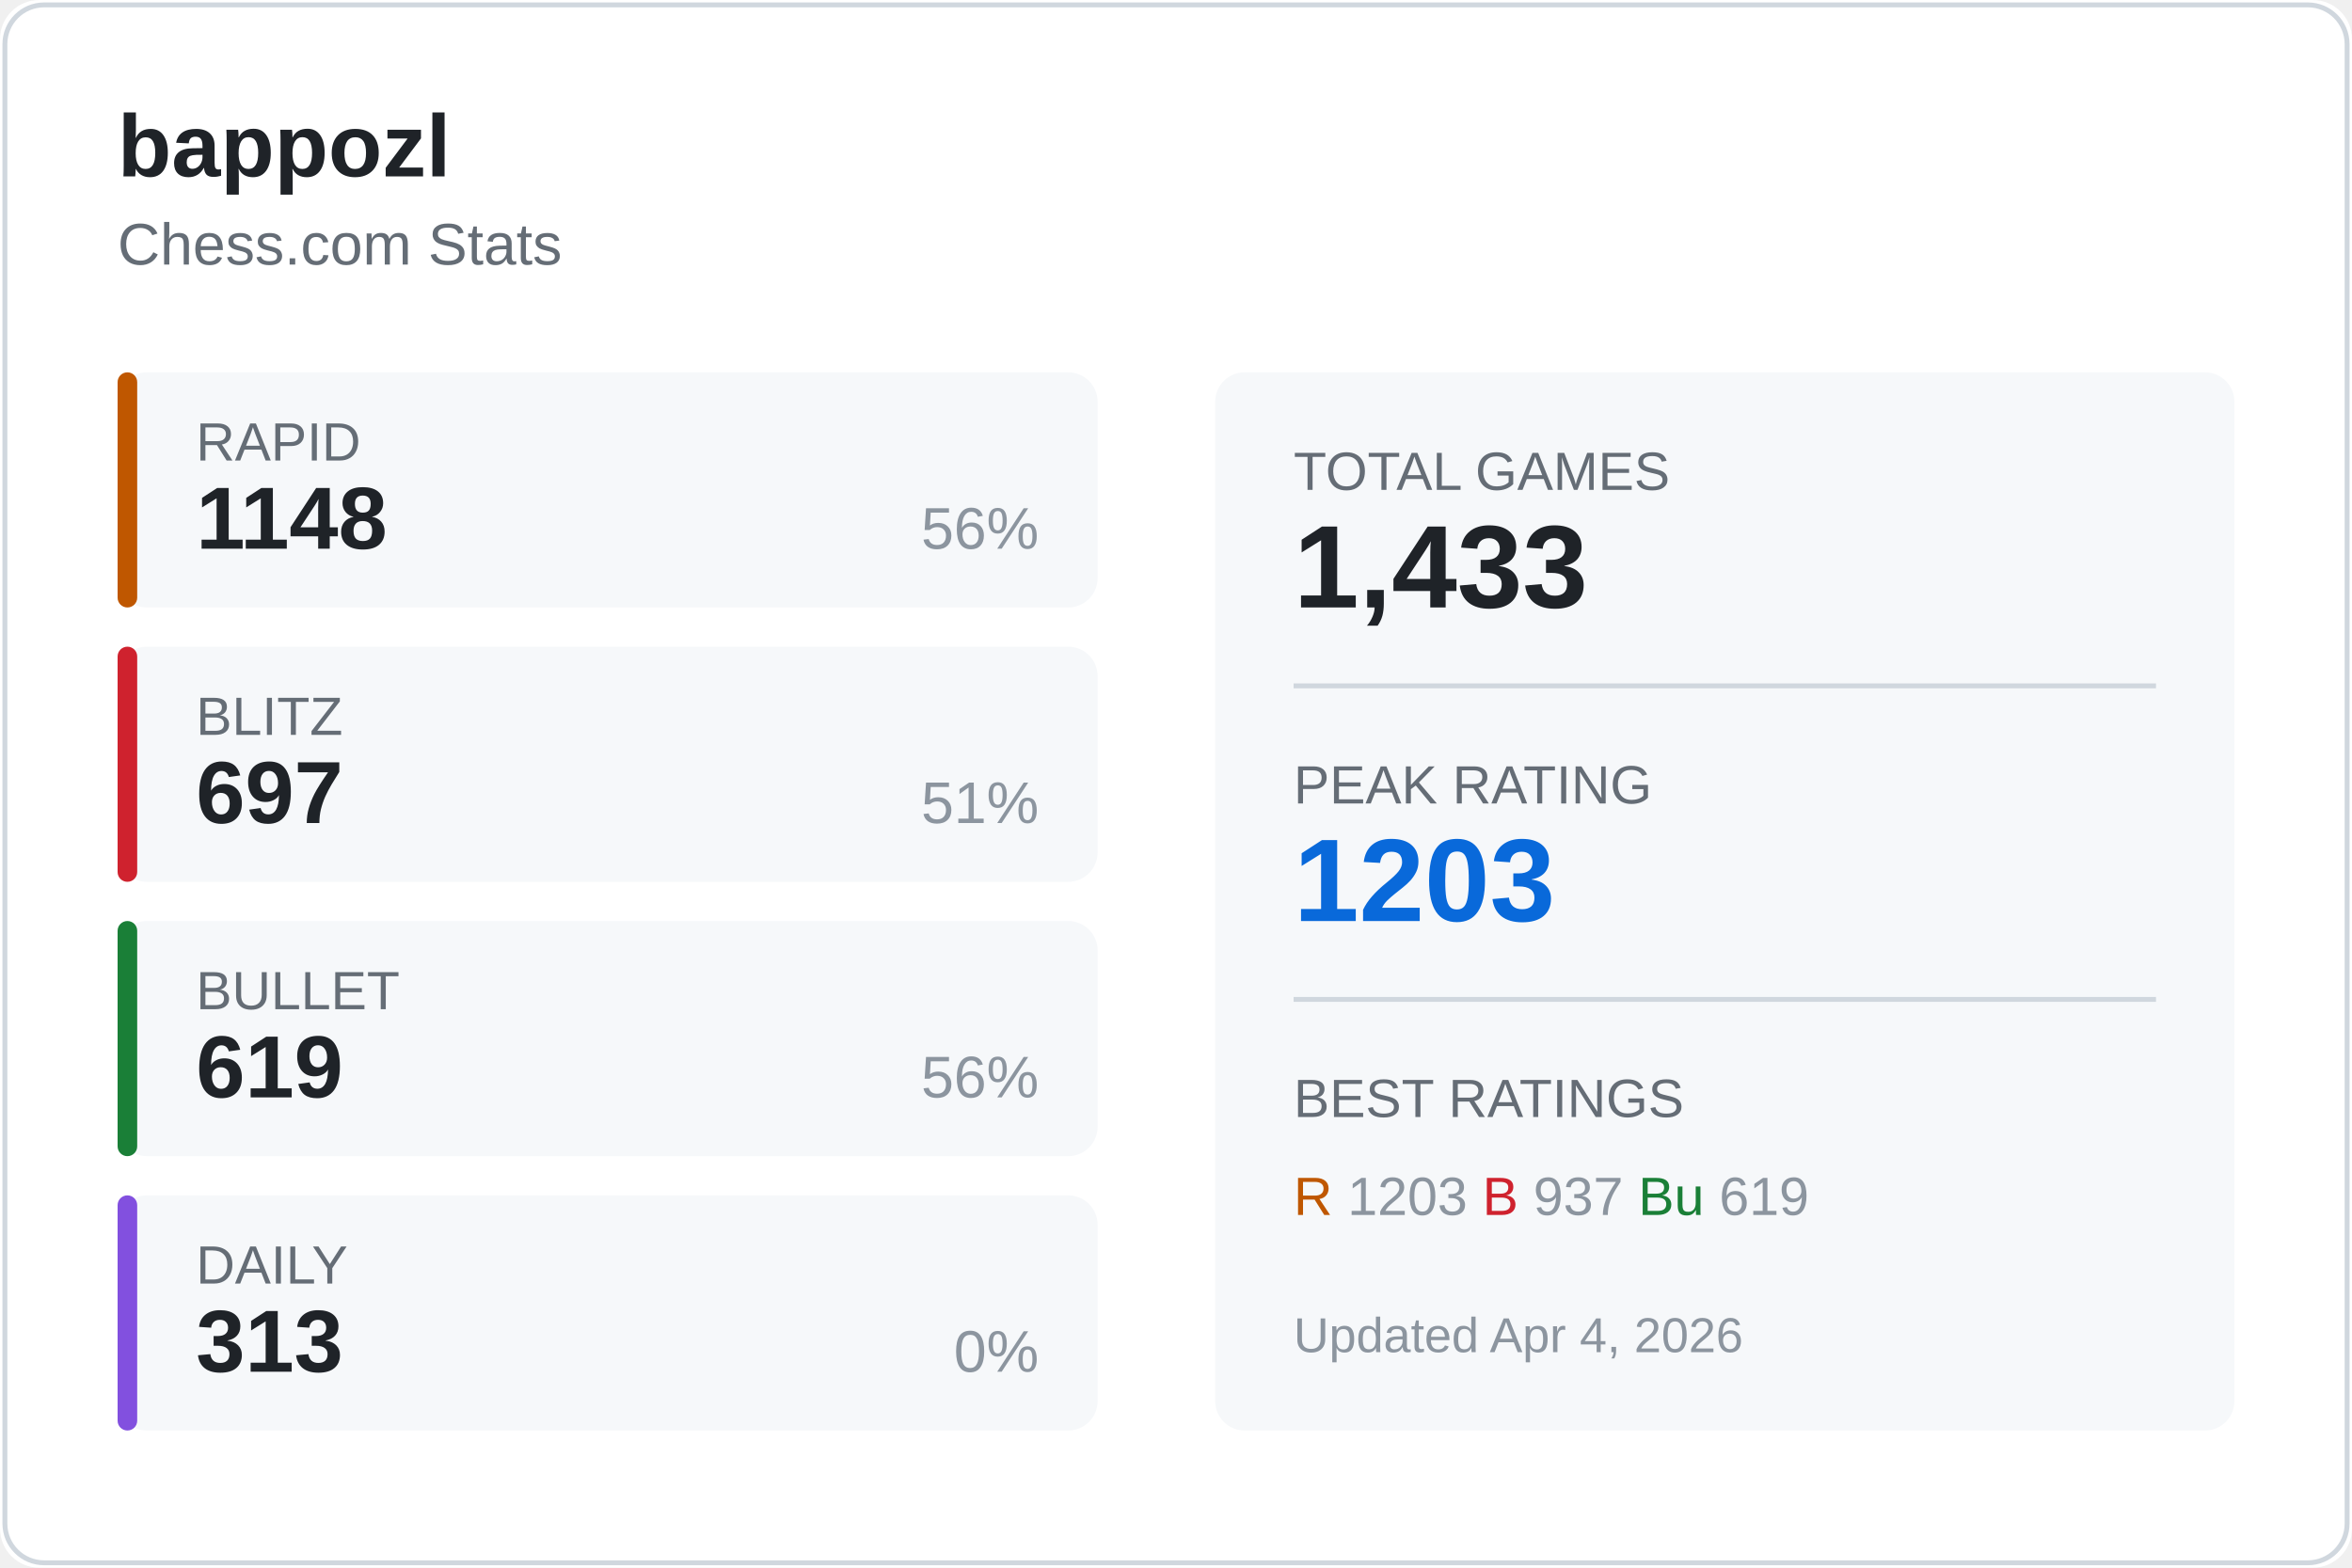
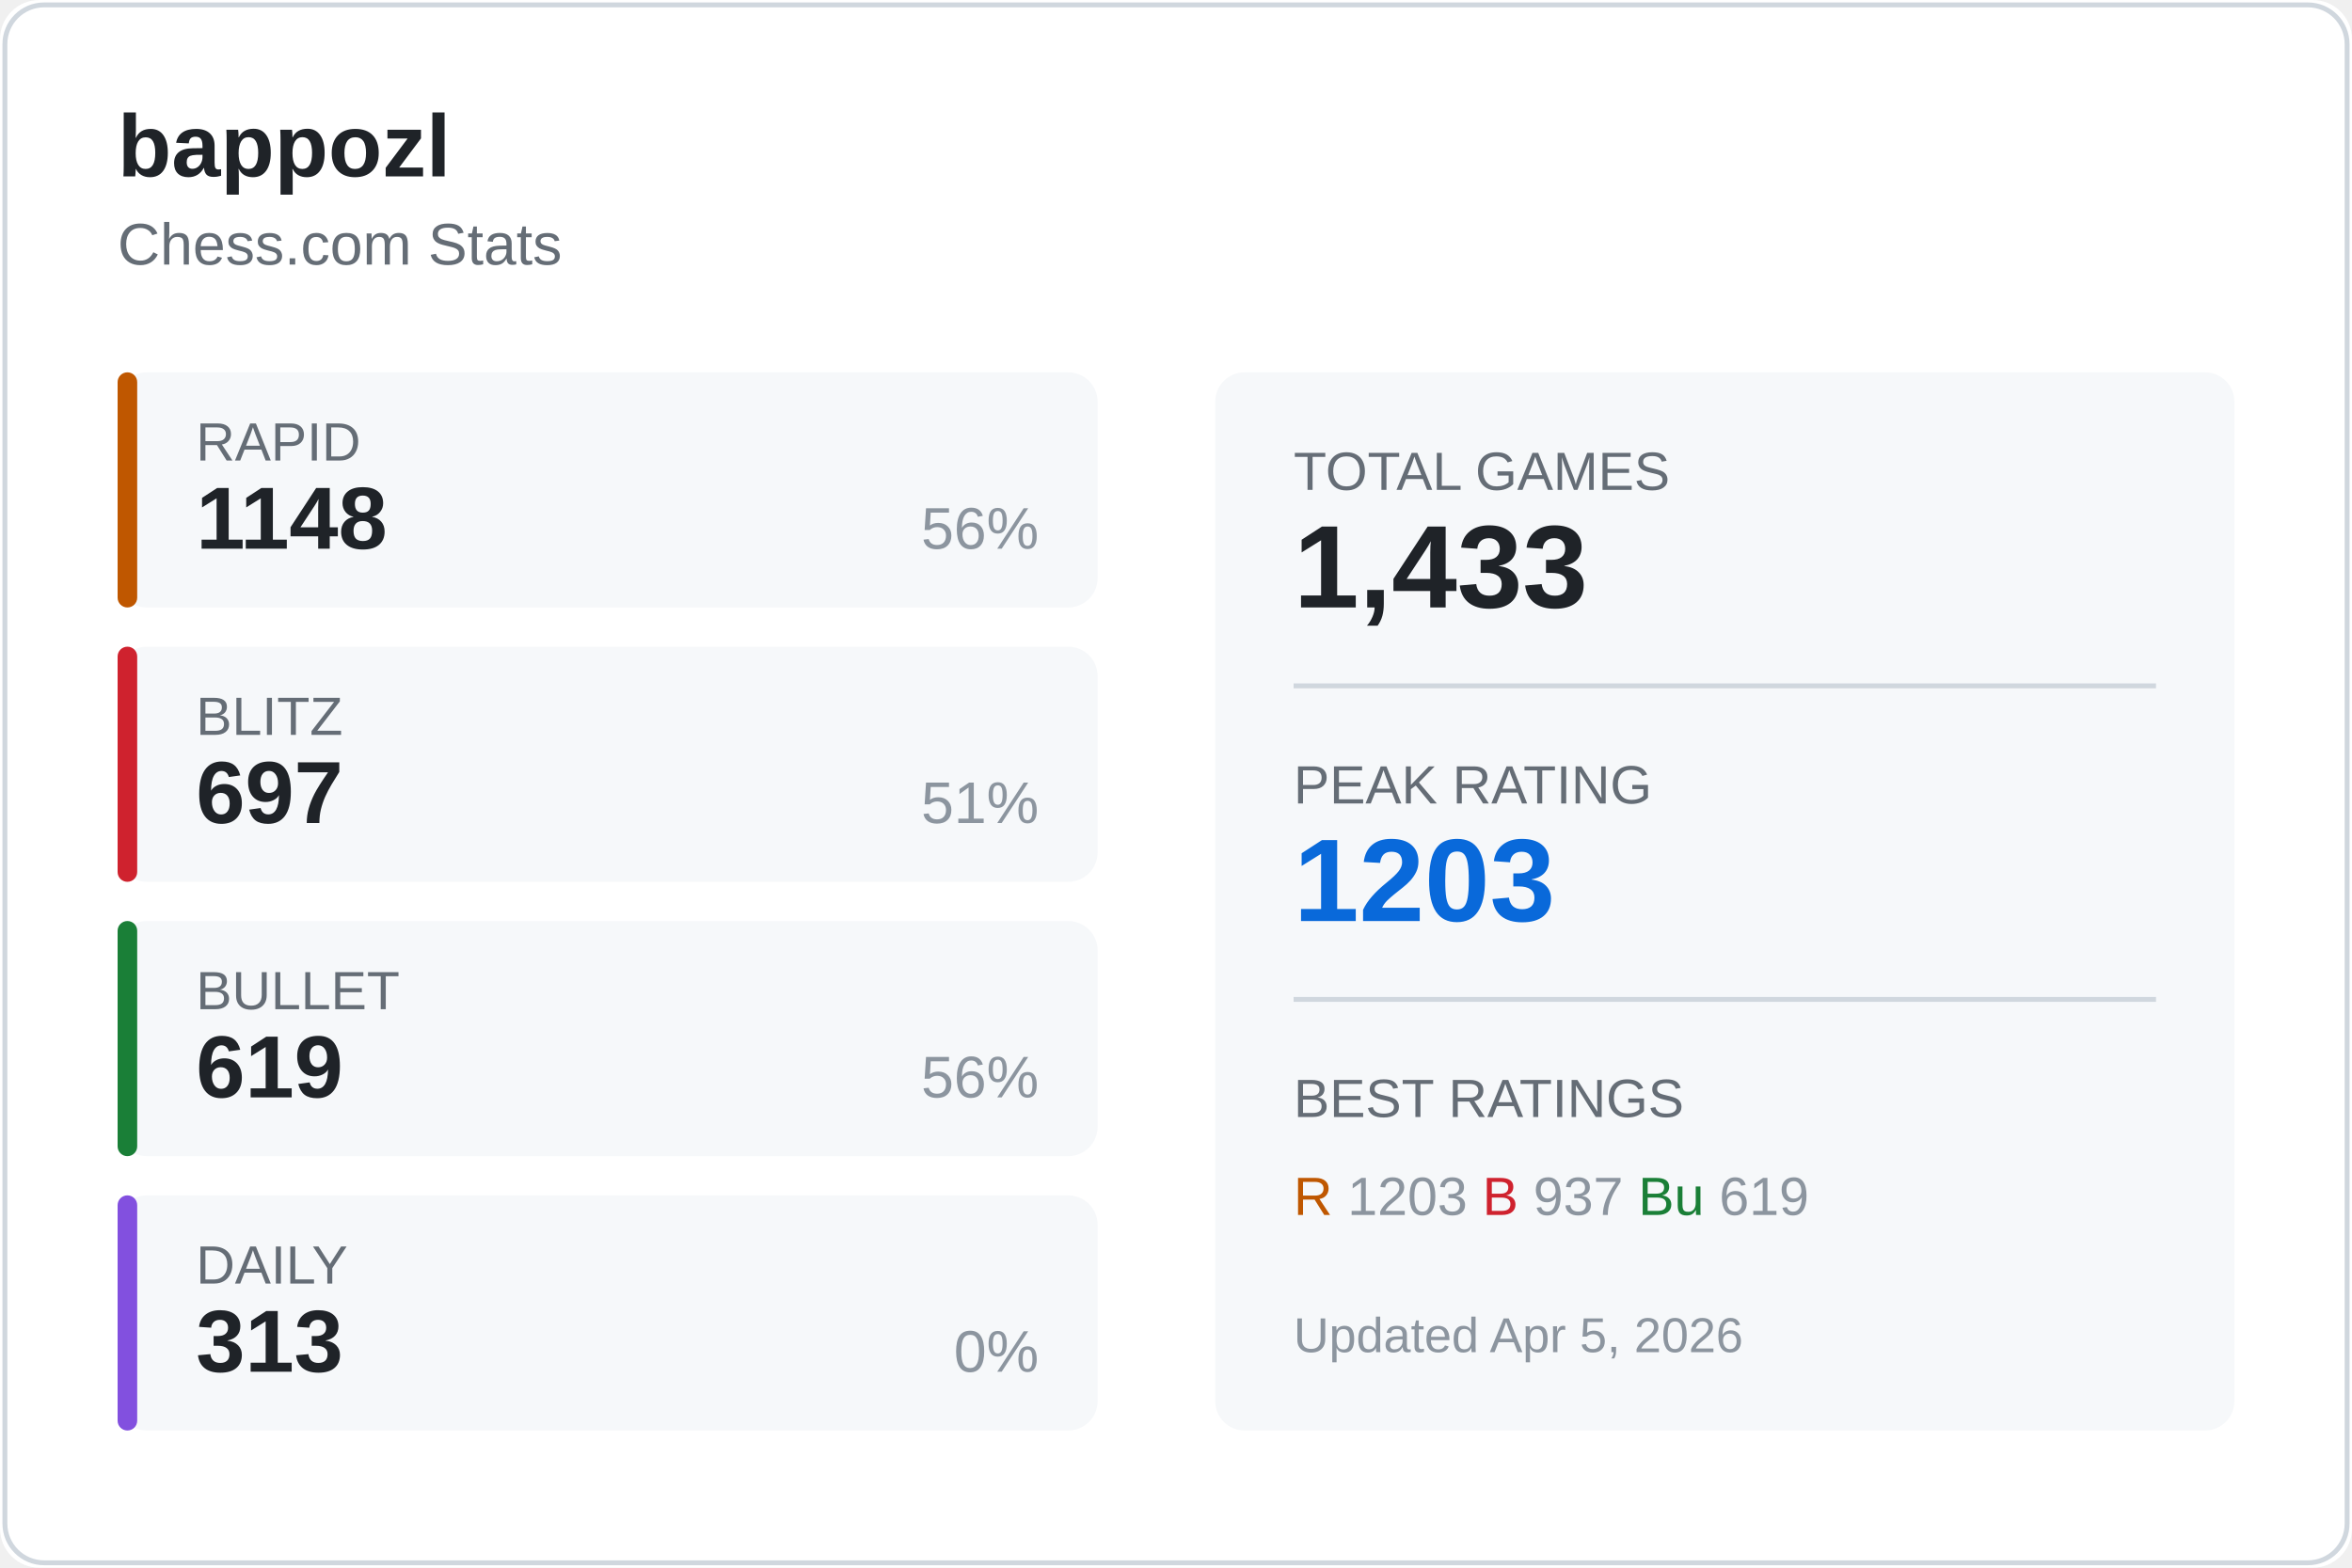
<svg xmlns="http://www.w3.org/2000/svg" width="480" height="320">
  <rect width="480" height="320" fill="#ffffff" rx="8" />
  <rect x="1" y="1" width="478" height="318" fill="none" stroke="#d0d7de" rx="8" />
  <text x="24" y="36" fill="#1f2328" font-size="18" font-weight="600" font-family="Segoe UI, Arial, sans-serif">
    bappozl
  </text>
  <text x="24" y="54" fill="#656d76" font-size="12" font-family="Segoe UI, Arial, sans-serif">
    Chess.com Stats
  </text>
  <g transform="translate(24, 76)">
    <rect width="200" height="48" fill="#f6f8fa" rx="6" />
    <rect width="4" height="48" fill="#bf5700" rx="2" />
    <text x="16" y="18" fill="#656d76" font-size="11" font-family="Segoe UI, Arial, sans-serif">RAPID</text>
    <text x="16" y="36" fill="#1f2328" font-size="18" font-weight="600" font-family="Segoe UI, Arial, sans-serif">1148</text>
    <text x="188" y="36" fill="#8c959f" font-size="12" font-family="Segoe UI, Arial, sans-serif" text-anchor="end">56%</text>
  </g>
  <g transform="translate(24, 132)">
    <rect width="200" height="48" fill="#f6f8fa" rx="6" />
    <rect width="4" height="48" fill="#cf222e" rx="2" />
    <text x="16" y="18" fill="#656d76" font-size="11" font-family="Segoe UI, Arial, sans-serif">BLITZ</text>
    <text x="16" y="36" fill="#1f2328" font-size="18" font-weight="600" font-family="Segoe UI, Arial, sans-serif">697</text>
    <text x="188" y="36" fill="#8c959f" font-size="12" font-family="Segoe UI, Arial, sans-serif" text-anchor="end">51%</text>
  </g>
  <g transform="translate(24, 188)">
    <rect width="200" height="48" fill="#f6f8fa" rx="6" />
    <rect width="4" height="48" fill="#1a7f37" rx="2" />
    <text x="16" y="18" fill="#656d76" font-size="11" font-family="Segoe UI, Arial, sans-serif">BULLET</text>
    <text x="16" y="36" fill="#1f2328" font-size="18" font-weight="600" font-family="Segoe UI, Arial, sans-serif">619</text>
    <text x="188" y="36" fill="#8c959f" font-size="12" font-family="Segoe UI, Arial, sans-serif" text-anchor="end">56%</text>
  </g>
  <g transform="translate(24, 244)">
    <rect width="200" height="48" fill="#f6f8fa" rx="6" />
    <rect width="4" height="48" fill="#8250df" rx="2" />
    <text x="16" y="18" fill="#656d76" font-size="11" font-family="Segoe UI, Arial, sans-serif">DAILY</text>
    <text x="16" y="36" fill="#1f2328" font-size="18" font-weight="600" font-family="Segoe UI, Arial, sans-serif">313</text>
    <text x="188" y="36" fill="#8c959f" font-size="12" font-family="Segoe UI, Arial, sans-serif" text-anchor="end">0%</text>
  </g>
  <g transform="translate(248, 76)">
    <rect width="208" height="216" fill="#f6f8fa" rx="6" />
    <text x="16" y="24" fill="#656d76" font-size="11" font-family="Segoe UI, Arial, sans-serif">TOTAL GAMES</text>
    <text x="16" y="48" fill="#1f2328" font-size="24" font-weight="600" font-family="Segoe UI, Arial, sans-serif">1,433</text>
    <line x1="16" y1="64" x2="192" y2="64" stroke="#d0d7de" />
    <text x="16" y="88" fill="#656d76" font-size="11" font-family="Segoe UI, Arial, sans-serif">PEAK RATING</text>
    <text x="16" y="112" fill="#0969da" font-size="24" font-weight="600" font-family="Segoe UI, Arial, sans-serif">1203</text>
    <line x1="16" y1="128" x2="192" y2="128" stroke="#d0d7de" />
    <text x="16" y="152" fill="#656d76" font-size="11" font-family="Segoe UI, Arial, sans-serif">BEST RATINGS</text>
    <text x="16" y="172" fill="#8c959f" font-size="11" font-family="Segoe UI, Arial, sans-serif">
      <tspan fill="#bf5700">R</tspan> 1203
      <tspan fill="#cf222e">B</tspan> 937
      <tspan fill="#1a7f37">Bu</tspan> 619
    </text>
    <text x="16" y="200" fill="#8c959f" font-size="10" font-family="Segoe UI, Arial, sans-serif">
-       Updated Apr 4, 2026
+       Updated Apr 5, 2026
    </text>
  </g>
</svg>
